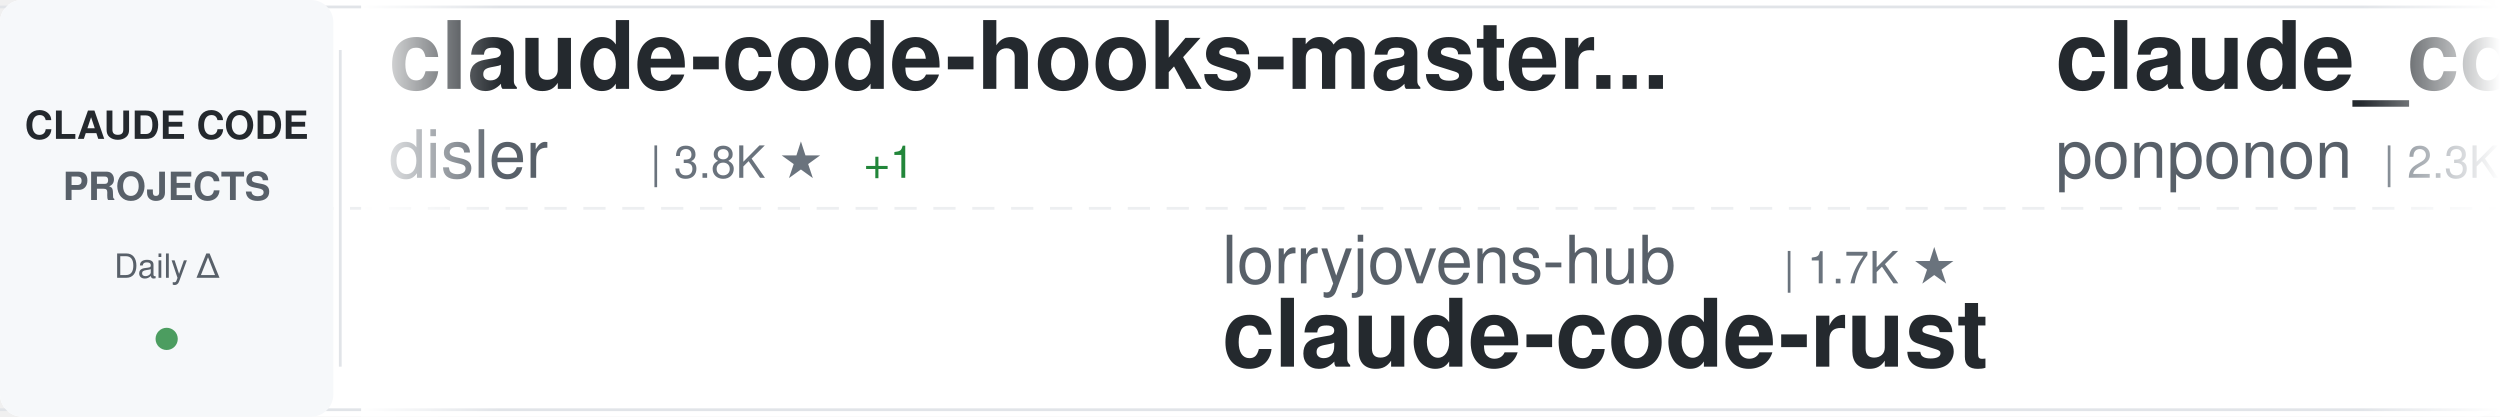
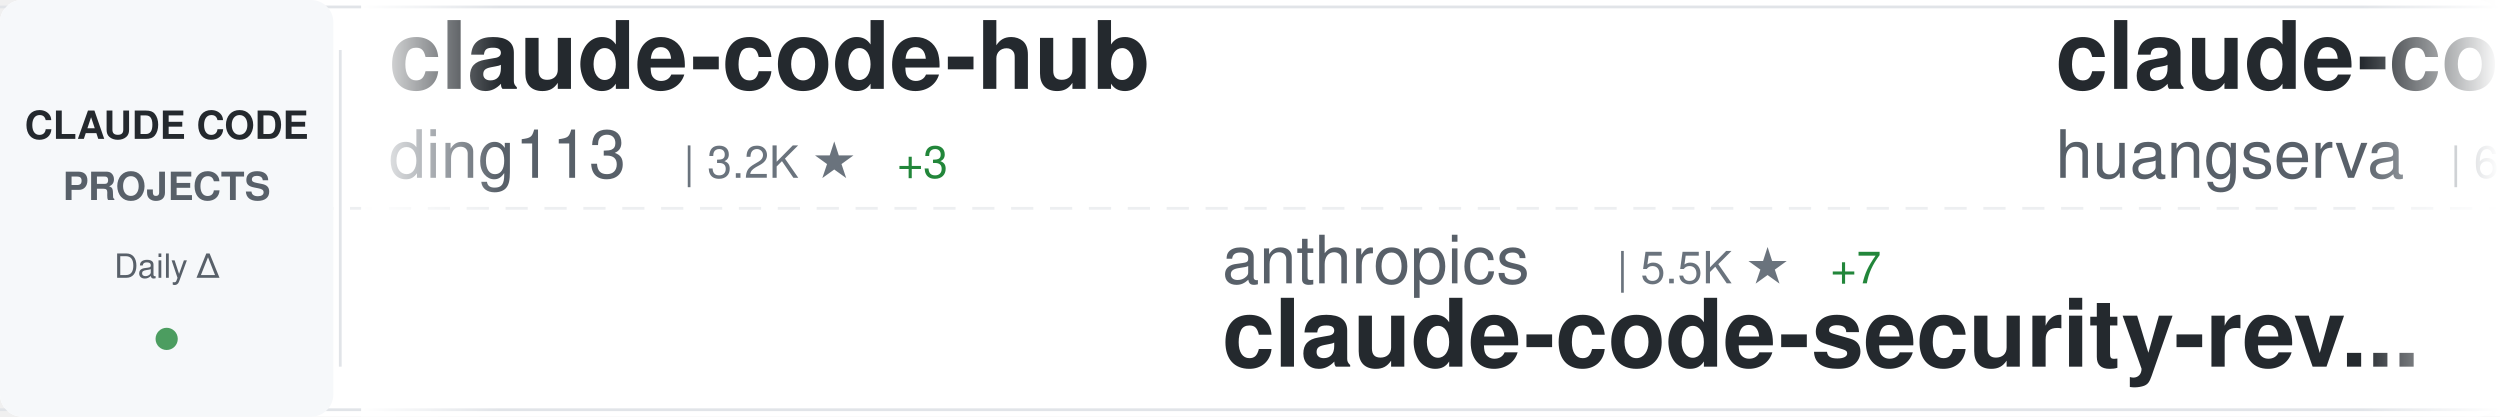
<svg xmlns="http://www.w3.org/2000/svg" width="900" height="150">
  <defs>
    <linearGradient id="awesomeLeftFade" x1="0%" y1="0%" x2="100%" y2="0%">
      <stop offset="0%" style="stop-color:#ffffff;stop-opacity:1" />
      <stop offset="100%" style="stop-color:#ffffff;stop-opacity:0" />
    </linearGradient>
    <linearGradient id="awesomeRightFade" x1="0%" y1="0%" x2="100%" y2="0%">
      <stop offset="0%" style="stop-color:#ffffff;stop-opacity:0" />
      <stop offset="100%" style="stop-color:#ffffff;stop-opacity:1" />
    </linearGradient>
  </defs>
  <rect width="900" height="150" fill="#ffffff" rx="8" />
  <rect x="0" y="2" width="900" height="1" fill="#e1e4e8" />
  <rect x="0" y="147" width="900" height="1" fill="#e1e4e8" />
  <line x1="0" y1="75" x2="900" y2="75" stroke="#e1e4e8" stroke-width="1" stroke-dasharray="8 6" opacity="0.6" />
  <rect x="0" y="0" width="120" height="150" fill="#f6f8fa" rx="8" />
  <text x="60" y="50" font-family="-apple-system, BlinkMacSystemFont, 'Segoe UI', Helvetica, Arial, sans-serif" font-size="14" font-weight="600" fill="#24292e" text-anchor="middle">CLAUDE CODE</text>
  <text x="60" y="72" font-family="-apple-system, BlinkMacSystemFont, 'Segoe UI', Helvetica, Arial, sans-serif" font-size="14" font-weight="600" fill="#586069" text-anchor="middle">PROJECTS</text>
  <text x="60" y="100" font-family="-apple-system, BlinkMacSystemFont, 'Segoe UI', Helvetica, Arial, sans-serif" font-size="12" font-weight="500" fill="#586069" text-anchor="middle">Daily Δ</text>
  <circle cx="60" cy="122" r="4" fill="#22863a" opacity="0.8" />
  <rect x="122" y="18" width="1" height="114" fill="#e1e4e8" />
  <clipPath id="awesomeTickerClip">
    <rect x="130" y="0" width="770" height="150" />
  </clipPath>
  <g clip-path="url(#awesomeTickerClip)">
    <g id="awesomeTickerItems">
      <animateTransform attributeName="transform" attributeType="XML" type="translate" from="0 0" to="-3000 0" dur="54s" repeatCount="indefinite" />
      <g transform="translate(0, 0)">
-         <text x="140" y="32" font-family="-apple-system, BlinkMacSystemFont, 'Segoe UI', Helvetica, Arial, sans-serif" font-size="34" font-weight="600" fill="#24292e">claude-code-hooks-master...</text>
-         <text x="140" y="64" font-family="-apple-system, BlinkMacSystemFont, 'Segoe UI', Helvetica, Arial, sans-serif" font-size="24" font-weight="400" fill="#586069">disler</text>
-         <text x="234" y="64" font-family="-apple-system, BlinkMacSystemFont, 'Segoe UI', Helvetica, Arial, sans-serif" font-size="16" font-weight="500" fill="#6a737d">| 3.8K ★</text>
-         <text x="311" y="64" font-family="-apple-system, BlinkMacSystemFont, 'Segoe UI', Helvetica, Arial, sans-serif" font-size="16" font-weight="500" fill="#22863a"> +1</text>
+         <text x="140" y="32" font-family="-apple-system, BlinkMacSystemFont, 'Segoe UI', Helvetica, Arial, sans-serif" font-size="34" font-weight="600" fill="#24292e">claude-code-hub</text>
+         <text x="140" y="64" font-family="-apple-system, BlinkMacSystemFont, 'Segoe UI', Helvetica, Arial, sans-serif" font-size="24" font-weight="400" fill="#586069">ding113</text>
+         <text x="246" y="64" font-family="-apple-system, BlinkMacSystemFont, 'Segoe UI', Helvetica, Arial, sans-serif" font-size="16" font-weight="500" fill="#6a737d">| 3.2K ★</text>
+         <text x="323" y="64" font-family="-apple-system, BlinkMacSystemFont, 'Segoe UI', Helvetica, Arial, sans-serif" font-size="16" font-weight="500" fill="#22863a"> +3</text>
      </g>
      <g transform="translate(300, 0)">
-         <text x="140" y="102" font-family="-apple-system, BlinkMacSystemFont, 'Segoe UI', Helvetica, Arial, sans-serif" font-size="24" font-weight="400" fill="#586069">lorryjovens-hub</text>
-         <text x="342" y="102" font-family="-apple-system, BlinkMacSystemFont, 'Segoe UI', Helvetica, Arial, sans-serif" font-size="16" font-weight="500" fill="#6a737d">| 1.7K ★</text>
-         <text x="140" y="132" font-family="-apple-system, BlinkMacSystemFont, 'Segoe UI', Helvetica, Arial, sans-serif" font-size="34" font-weight="600" fill="#24292e">claude-code-rust</text>
+         <text x="140" y="102" font-family="-apple-system, BlinkMacSystemFont, 'Segoe UI', Helvetica, Arial, sans-serif" font-size="24" font-weight="400" fill="#586069">anthropics</text>
+         <text x="282" y="102" font-family="-apple-system, BlinkMacSystemFont, 'Segoe UI', Helvetica, Arial, sans-serif" font-size="16" font-weight="500" fill="#6a737d">| 5.5K ★</text>
+         <text x="359" y="102" font-family="-apple-system, BlinkMacSystemFont, 'Segoe UI', Helvetica, Arial, sans-serif" font-size="16" font-weight="500" fill="#22863a"> +7</text>
+         <text x="140" y="132" font-family="-apple-system, BlinkMacSystemFont, 'Segoe UI', Helvetica, Arial, sans-serif" font-size="34" font-weight="600" fill="#24292e">claude-code-security-rev...</text>
      </g>
      <g transform="translate(600, 0)">
-         <text x="140" y="32" font-family="-apple-system, BlinkMacSystemFont, 'Segoe UI', Helvetica, Arial, sans-serif" font-size="34" font-weight="600" fill="#24292e">claude_code_src</text>
-         <text x="140" y="64" font-family="-apple-system, BlinkMacSystemFont, 'Segoe UI', Helvetica, Arial, sans-serif" font-size="24" font-weight="400" fill="#586069">ponponon</text>
-         <text x="258" y="64" font-family="-apple-system, BlinkMacSystemFont, 'Segoe UI', Helvetica, Arial, sans-serif" font-size="16" font-weight="500" fill="#6a737d">| 2.3K ★</text>
-         <text x="335" y="64" font-family="-apple-system, BlinkMacSystemFont, 'Segoe UI', Helvetica, Arial, sans-serif" font-size="16" font-weight="500" fill="#22863a"> +1</text>
+         <text x="140" y="32" font-family="-apple-system, BlinkMacSystemFont, 'Segoe UI', Helvetica, Arial, sans-serif" font-size="34" font-weight="600" fill="#24292e">claude-code-cli</text>
+         <text x="140" y="64" font-family="-apple-system, BlinkMacSystemFont, 'Segoe UI', Helvetica, Arial, sans-serif" font-size="24" font-weight="400" fill="#586069">huangserva</text>
+         <text x="282" y="64" font-family="-apple-system, BlinkMacSystemFont, 'Segoe UI', Helvetica, Arial, sans-serif" font-size="16" font-weight="500" fill="#6a737d">| 618 ★</text>
      </g>
      <g transform="translate(900, 0)">
-         <text x="140" y="102" font-family="-apple-system, BlinkMacSystemFont, 'Segoe UI', Helvetica, Arial, sans-serif" font-size="24" font-weight="400" fill="#586069">wanshuiyin</text>
-         <text x="282" y="102" font-family="-apple-system, BlinkMacSystemFont, 'Segoe UI', Helvetica, Arial, sans-serif" font-size="16" font-weight="500" fill="#6a737d">| 13.1K ★</text>
-         <text x="368" y="102" font-family="-apple-system, BlinkMacSystemFont, 'Segoe UI', Helvetica, Arial, sans-serif" font-size="16" font-weight="500" fill="#22863a"> +43</text>
-         <text x="140" y="132" font-family="-apple-system, BlinkMacSystemFont, 'Segoe UI', Helvetica, Arial, sans-serif" font-size="34" font-weight="600" fill="#24292e">Auto-claude-code-researc...</text>
+         <text x="140" y="102" font-family="-apple-system, BlinkMacSystemFont, 'Segoe UI', Helvetica, Arial, sans-serif" font-size="24" font-weight="400" fill="#586069">shanraisshan</text>
+         <text x="306" y="102" font-family="-apple-system, BlinkMacSystemFont, 'Segoe UI', Helvetica, Arial, sans-serif" font-size="16" font-weight="500" fill="#6a737d">| 62.2K ★</text>
+         <text x="392" y="102" font-family="-apple-system, BlinkMacSystemFont, 'Segoe UI', Helvetica, Arial, sans-serif" font-size="16" font-weight="500" fill="#22863a"> +80</text>
+         <text x="140" y="132" font-family="-apple-system, BlinkMacSystemFont, 'Segoe UI', Helvetica, Arial, sans-serif" font-size="34" font-weight="600" fill="#24292e">claude-code-best-practic...</text>
      </g>
      <g transform="translate(1200, 0)">
-         <text x="140" y="32" font-family="-apple-system, BlinkMacSystemFont, 'Segoe UI', Helvetica, Arial, sans-serif" font-size="34" font-weight="600" fill="#24292e">how-claude-code-works</text>
-         <text x="140" y="64" font-family="-apple-system, BlinkMacSystemFont, 'Segoe UI', Helvetica, Arial, sans-serif" font-size="24" font-weight="400" fill="#586069">Windy3f3f3f3f</text>
-         <text x="318" y="64" font-family="-apple-system, BlinkMacSystemFont, 'Segoe UI', Helvetica, Arial, sans-serif" font-size="16" font-weight="500" fill="#6a737d">| 3.1K ★</text>
-         <text x="395" y="64" font-family="-apple-system, BlinkMacSystemFont, 'Segoe UI', Helvetica, Arial, sans-serif" font-size="16" font-weight="500" fill="#22863a"> +26</text>
+         <text x="140" y="32" font-family="-apple-system, BlinkMacSystemFont, 'Segoe UI', Helvetica, Arial, sans-serif" font-size="34" font-weight="600" fill="#24292e">Claude-Code-Game-Studios</text>
+         <text x="140" y="64" font-family="-apple-system, BlinkMacSystemFont, 'Segoe UI', Helvetica, Arial, sans-serif" font-size="24" font-weight="400" fill="#586069">Donchitos</text>
+         <text x="270" y="64" font-family="-apple-system, BlinkMacSystemFont, 'Segoe UI', Helvetica, Arial, sans-serif" font-size="16" font-weight="500" fill="#6a737d">| 22.7K ★</text>
+         <text x="356" y="64" font-family="-apple-system, BlinkMacSystemFont, 'Segoe UI', Helvetica, Arial, sans-serif" font-size="16" font-weight="500" fill="#22863a"> +50</text>
      </g>
      <g transform="translate(1500, 0)">
-         <text x="140" y="102" font-family="-apple-system, BlinkMacSystemFont, 'Segoe UI', Helvetica, Arial, sans-serif" font-size="24" font-weight="400" fill="#586069">ChinaSiro</text>
-         <text x="270" y="102" font-family="-apple-system, BlinkMacSystemFont, 'Segoe UI', Helvetica, Arial, sans-serif" font-size="16" font-weight="500" fill="#6a737d">| 9.5K ★</text>
-         <text x="347" y="102" font-family="-apple-system, BlinkMacSystemFont, 'Segoe UI', Helvetica, Arial, sans-serif" font-size="16" font-weight="500" fill="#22863a"> +6</text>
-         <text x="140" y="132" font-family="-apple-system, BlinkMacSystemFont, 'Segoe UI', Helvetica, Arial, sans-serif" font-size="34" font-weight="600" fill="#24292e">claude-code-sourcemap</text>
+         <text x="140" y="102" font-family="-apple-system, BlinkMacSystemFont, 'Segoe UI', Helvetica, Arial, sans-serif" font-size="24" font-weight="400" fill="#586069">krusemediallc</text>
+         <text x="318" y="102" font-family="-apple-system, BlinkMacSystemFont, 'Segoe UI', Helvetica, Arial, sans-serif" font-size="16" font-weight="500" fill="#6a737d">| 977 ★</text>
+         <text x="386" y="102" font-family="-apple-system, BlinkMacSystemFont, 'Segoe UI', Helvetica, Arial, sans-serif" font-size="16" font-weight="500" fill="#22863a"> +7</text>
+         <text x="140" y="132" font-family="-apple-system, BlinkMacSystemFont, 'Segoe UI', Helvetica, Arial, sans-serif" font-size="34" font-weight="600" fill="#24292e">arcads-claude-code</text>
      </g>
      <g transform="translate(1800, 0)">
-         <text x="140" y="32" font-family="-apple-system, BlinkMacSystemFont, 'Segoe UI', Helvetica, Arial, sans-serif" font-size="34" font-weight="600" fill="#24292e">claude-code-security-rev...</text>
-         <text x="140" y="64" font-family="-apple-system, BlinkMacSystemFont, 'Segoe UI', Helvetica, Arial, sans-serif" font-size="24" font-weight="400" fill="#586069">anthropics</text>
-         <text x="282" y="64" font-family="-apple-system, BlinkMacSystemFont, 'Segoe UI', Helvetica, Arial, sans-serif" font-size="16" font-weight="500" fill="#6a737d">| 5.5K ★</text>
-         <text x="359" y="64" font-family="-apple-system, BlinkMacSystemFont, 'Segoe UI', Helvetica, Arial, sans-serif" font-size="16" font-weight="500" fill="#22863a"> +8</text>
+         <text x="140" y="32" font-family="-apple-system, BlinkMacSystemFont, 'Segoe UI', Helvetica, Arial, sans-serif" font-size="34" font-weight="600" fill="#24292e">claude-skills</text>
+         <text x="140" y="64" font-family="-apple-system, BlinkMacSystemFont, 'Segoe UI', Helvetica, Arial, sans-serif" font-size="24" font-weight="400" fill="#586069">alirezarezvani</text>
+         <text x="330" y="64" font-family="-apple-system, BlinkMacSystemFont, 'Segoe UI', Helvetica, Arial, sans-serif" font-size="16" font-weight="500" fill="#6a737d">| 21.5K ★</text>
+         <text x="416" y="64" font-family="-apple-system, BlinkMacSystemFont, 'Segoe UI', Helvetica, Arial, sans-serif" font-size="16" font-weight="500" fill="#22863a"> +394</text>
      </g>
      <g transform="translate(2100, 0)">
-         <text x="140" y="102" font-family="-apple-system, BlinkMacSystemFont, 'Segoe UI', Helvetica, Arial, sans-serif" font-size="24" font-weight="400" fill="#586069">affaan-m</text>
-         <text x="258" y="102" font-family="-apple-system, BlinkMacSystemFont, 'Segoe UI', Helvetica, Arial, sans-serif" font-size="16" font-weight="500" fill="#6a737d">| 227.0K ★</text>
-         <text x="353" y="102" font-family="-apple-system, BlinkMacSystemFont, 'Segoe UI', Helvetica, Arial, sans-serif" font-size="16" font-weight="500" fill="#22863a"> +414</text>
-         <text x="140" y="132" font-family="-apple-system, BlinkMacSystemFont, 'Segoe UI', Helvetica, Arial, sans-serif" font-size="34" font-weight="600" fill="#24292e">ECC</text>
+         <text x="140" y="102" font-family="-apple-system, BlinkMacSystemFont, 'Segoe UI', Helvetica, Arial, sans-serif" font-size="24" font-weight="400" fill="#586069">Yeachan-Heo</text>
+         <text x="294" y="102" font-family="-apple-system, BlinkMacSystemFont, 'Segoe UI', Helvetica, Arial, sans-serif" font-size="16" font-weight="500" fill="#6a737d">| 37.5K ★</text>
+         <text x="380" y="102" font-family="-apple-system, BlinkMacSystemFont, 'Segoe UI', Helvetica, Arial, sans-serif" font-size="16" font-weight="500" fill="#22863a"> +52</text>
+         <text x="140" y="132" font-family="-apple-system, BlinkMacSystemFont, 'Segoe UI', Helvetica, Arial, sans-serif" font-size="34" font-weight="600" fill="#24292e">oh-my-claudecode</text>
      </g>
      <g transform="translate(2400, 0)">
-         <text x="140" y="32" font-family="-apple-system, BlinkMacSystemFont, 'Segoe UI', Helvetica, Arial, sans-serif" font-size="34" font-weight="600" fill="#24292e">claude-code-showcase</text>
-         <text x="140" y="64" font-family="-apple-system, BlinkMacSystemFont, 'Segoe UI', Helvetica, Arial, sans-serif" font-size="24" font-weight="400" fill="#586069">ChrisWiles</text>
-         <text x="282" y="64" font-family="-apple-system, BlinkMacSystemFont, 'Segoe UI', Helvetica, Arial, sans-serif" font-size="16" font-weight="500" fill="#6a737d">| 6.0K ★</text>
-         <text x="359" y="64" font-family="-apple-system, BlinkMacSystemFont, 'Segoe UI', Helvetica, Arial, sans-serif" font-size="16" font-weight="500" fill="#22863a"> +2</text>
+         <text x="140" y="32" font-family="-apple-system, BlinkMacSystemFont, 'Segoe UI', Helvetica, Arial, sans-serif" font-size="34" font-weight="600" fill="#24292e">ClaudeCode</text>
+         <text x="140" y="64" font-family="-apple-system, BlinkMacSystemFont, 'Segoe UI', Helvetica, Arial, sans-serif" font-size="24" font-weight="400" fill="#586069">guanshan</text>
+         <text x="258" y="64" font-family="-apple-system, BlinkMacSystemFont, 'Segoe UI', Helvetica, Arial, sans-serif" font-size="16" font-weight="500" fill="#6a737d">| 61 ★</text>
      </g>
      <g transform="translate(2700, 0)">
-         <text x="140" y="102" font-family="-apple-system, BlinkMacSystemFont, 'Segoe UI', Helvetica, Arial, sans-serif" font-size="24" font-weight="400" fill="#586069">VoltAgent</text>
-         <text x="270" y="102" font-family="-apple-system, BlinkMacSystemFont, 'Segoe UI', Helvetica, Arial, sans-serif" font-size="16" font-weight="500" fill="#6a737d">| 23.0K ★</text>
-         <text x="356" y="102" font-family="-apple-system, BlinkMacSystemFont, 'Segoe UI', Helvetica, Arial, sans-serif" font-size="16" font-weight="500" fill="#22863a"> +41</text>
-         <text x="140" y="132" font-family="-apple-system, BlinkMacSystemFont, 'Segoe UI', Helvetica, Arial, sans-serif" font-size="34" font-weight="600" fill="#24292e">awesome-claude-code-suba...</text>
+         <text x="140" y="102" font-family="-apple-system, BlinkMacSystemFont, 'Segoe UI', Helvetica, Arial, sans-serif" font-size="24" font-weight="400" fill="#586069">router-for-me</text>
+         <text x="318" y="102" font-family="-apple-system, BlinkMacSystemFont, 'Segoe UI', Helvetica, Arial, sans-serif" font-size="16" font-weight="500" fill="#6a737d">| 39.5K ★</text>
+         <text x="404" y="102" font-family="-apple-system, BlinkMacSystemFont, 'Segoe UI', Helvetica, Arial, sans-serif" font-size="16" font-weight="500" fill="#22863a"> +105</text>
+         <text x="140" y="132" font-family="-apple-system, BlinkMacSystemFont, 'Segoe UI', Helvetica, Arial, sans-serif" font-size="34" font-weight="600" fill="#24292e">CLIProxyAPI</text>
      </g>
      <g transform="translate(3000, 0)">
-         <text x="140" y="32" font-family="-apple-system, BlinkMacSystemFont, 'Segoe UI', Helvetica, Arial, sans-serif" font-size="34" font-weight="600" fill="#24292e">claude-code-hooks-master...</text>
-         <text x="140" y="64" font-family="-apple-system, BlinkMacSystemFont, 'Segoe UI', Helvetica, Arial, sans-serif" font-size="24" font-weight="400" fill="#586069">disler</text>
-         <text x="234" y="64" font-family="-apple-system, BlinkMacSystemFont, 'Segoe UI', Helvetica, Arial, sans-serif" font-size="16" font-weight="500" fill="#6a737d">| 3.8K ★</text>
-         <text x="311" y="64" font-family="-apple-system, BlinkMacSystemFont, 'Segoe UI', Helvetica, Arial, sans-serif" font-size="16" font-weight="500" fill="#22863a"> +1</text>
+         <text x="140" y="32" font-family="-apple-system, BlinkMacSystemFont, 'Segoe UI', Helvetica, Arial, sans-serif" font-size="34" font-weight="600" fill="#24292e">claude-code-hub</text>
+         <text x="140" y="64" font-family="-apple-system, BlinkMacSystemFont, 'Segoe UI', Helvetica, Arial, sans-serif" font-size="24" font-weight="400" fill="#586069">ding113</text>
+         <text x="246" y="64" font-family="-apple-system, BlinkMacSystemFont, 'Segoe UI', Helvetica, Arial, sans-serif" font-size="16" font-weight="500" fill="#6a737d">| 3.2K ★</text>
+         <text x="323" y="64" font-family="-apple-system, BlinkMacSystemFont, 'Segoe UI', Helvetica, Arial, sans-serif" font-size="16" font-weight="500" fill="#22863a"> +3</text>
      </g>
      <g transform="translate(3300, 0)">
-         <text x="140" y="102" font-family="-apple-system, BlinkMacSystemFont, 'Segoe UI', Helvetica, Arial, sans-serif" font-size="24" font-weight="400" fill="#586069">lorryjovens-hub</text>
-         <text x="342" y="102" font-family="-apple-system, BlinkMacSystemFont, 'Segoe UI', Helvetica, Arial, sans-serif" font-size="16" font-weight="500" fill="#6a737d">| 1.7K ★</text>
-         <text x="140" y="132" font-family="-apple-system, BlinkMacSystemFont, 'Segoe UI', Helvetica, Arial, sans-serif" font-size="34" font-weight="600" fill="#24292e">claude-code-rust</text>
+         <text x="140" y="102" font-family="-apple-system, BlinkMacSystemFont, 'Segoe UI', Helvetica, Arial, sans-serif" font-size="24" font-weight="400" fill="#586069">anthropics</text>
+         <text x="282" y="102" font-family="-apple-system, BlinkMacSystemFont, 'Segoe UI', Helvetica, Arial, sans-serif" font-size="16" font-weight="500" fill="#6a737d">| 5.5K ★</text>
+         <text x="359" y="102" font-family="-apple-system, BlinkMacSystemFont, 'Segoe UI', Helvetica, Arial, sans-serif" font-size="16" font-weight="500" fill="#22863a"> +7</text>
+         <text x="140" y="132" font-family="-apple-system, BlinkMacSystemFont, 'Segoe UI', Helvetica, Arial, sans-serif" font-size="34" font-weight="600" fill="#24292e">claude-code-security-rev...</text>
      </g>
      <g transform="translate(3600, 0)">
-         <text x="140" y="32" font-family="-apple-system, BlinkMacSystemFont, 'Segoe UI', Helvetica, Arial, sans-serif" font-size="34" font-weight="600" fill="#24292e">claude_code_src</text>
-         <text x="140" y="64" font-family="-apple-system, BlinkMacSystemFont, 'Segoe UI', Helvetica, Arial, sans-serif" font-size="24" font-weight="400" fill="#586069">ponponon</text>
-         <text x="258" y="64" font-family="-apple-system, BlinkMacSystemFont, 'Segoe UI', Helvetica, Arial, sans-serif" font-size="16" font-weight="500" fill="#6a737d">| 2.3K ★</text>
-         <text x="335" y="64" font-family="-apple-system, BlinkMacSystemFont, 'Segoe UI', Helvetica, Arial, sans-serif" font-size="16" font-weight="500" fill="#22863a"> +1</text>
+         <text x="140" y="32" font-family="-apple-system, BlinkMacSystemFont, 'Segoe UI', Helvetica, Arial, sans-serif" font-size="34" font-weight="600" fill="#24292e">claude-code-cli</text>
+         <text x="140" y="64" font-family="-apple-system, BlinkMacSystemFont, 'Segoe UI', Helvetica, Arial, sans-serif" font-size="24" font-weight="400" fill="#586069">huangserva</text>
+         <text x="282" y="64" font-family="-apple-system, BlinkMacSystemFont, 'Segoe UI', Helvetica, Arial, sans-serif" font-size="16" font-weight="500" fill="#6a737d">| 618 ★</text>
      </g>
      <g transform="translate(3900, 0)">
-         <text x="140" y="102" font-family="-apple-system, BlinkMacSystemFont, 'Segoe UI', Helvetica, Arial, sans-serif" font-size="24" font-weight="400" fill="#586069">wanshuiyin</text>
-         <text x="282" y="102" font-family="-apple-system, BlinkMacSystemFont, 'Segoe UI', Helvetica, Arial, sans-serif" font-size="16" font-weight="500" fill="#6a737d">| 13.1K ★</text>
-         <text x="368" y="102" font-family="-apple-system, BlinkMacSystemFont, 'Segoe UI', Helvetica, Arial, sans-serif" font-size="16" font-weight="500" fill="#22863a"> +43</text>
-         <text x="140" y="132" font-family="-apple-system, BlinkMacSystemFont, 'Segoe UI', Helvetica, Arial, sans-serif" font-size="34" font-weight="600" fill="#24292e">Auto-claude-code-researc...</text>
+         <text x="140" y="102" font-family="-apple-system, BlinkMacSystemFont, 'Segoe UI', Helvetica, Arial, sans-serif" font-size="24" font-weight="400" fill="#586069">shanraisshan</text>
+         <text x="306" y="102" font-family="-apple-system, BlinkMacSystemFont, 'Segoe UI', Helvetica, Arial, sans-serif" font-size="16" font-weight="500" fill="#6a737d">| 62.2K ★</text>
+         <text x="392" y="102" font-family="-apple-system, BlinkMacSystemFont, 'Segoe UI', Helvetica, Arial, sans-serif" font-size="16" font-weight="500" fill="#22863a"> +80</text>
+         <text x="140" y="132" font-family="-apple-system, BlinkMacSystemFont, 'Segoe UI', Helvetica, Arial, sans-serif" font-size="34" font-weight="600" fill="#24292e">claude-code-best-practic...</text>
      </g>
    </g>
  </g>
  <rect x="130" y="0" width="50" height="150" fill="url(#awesomeLeftFade)" />
  <rect x="850" y="0" width="50" height="150" fill="url(#awesomeRightFade)" />
</svg>
